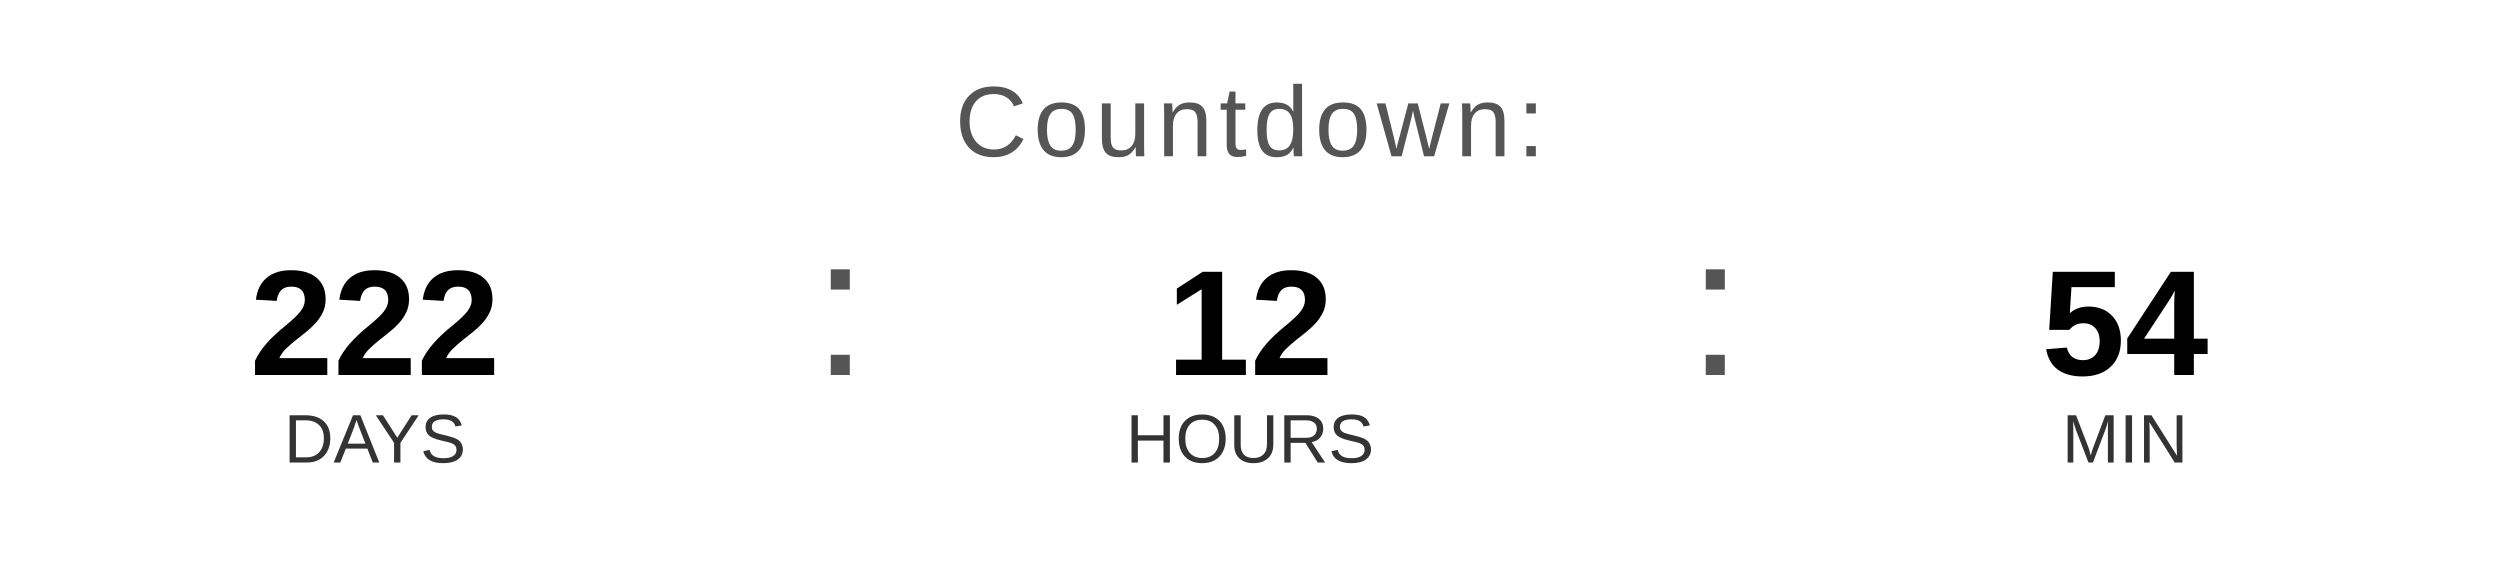
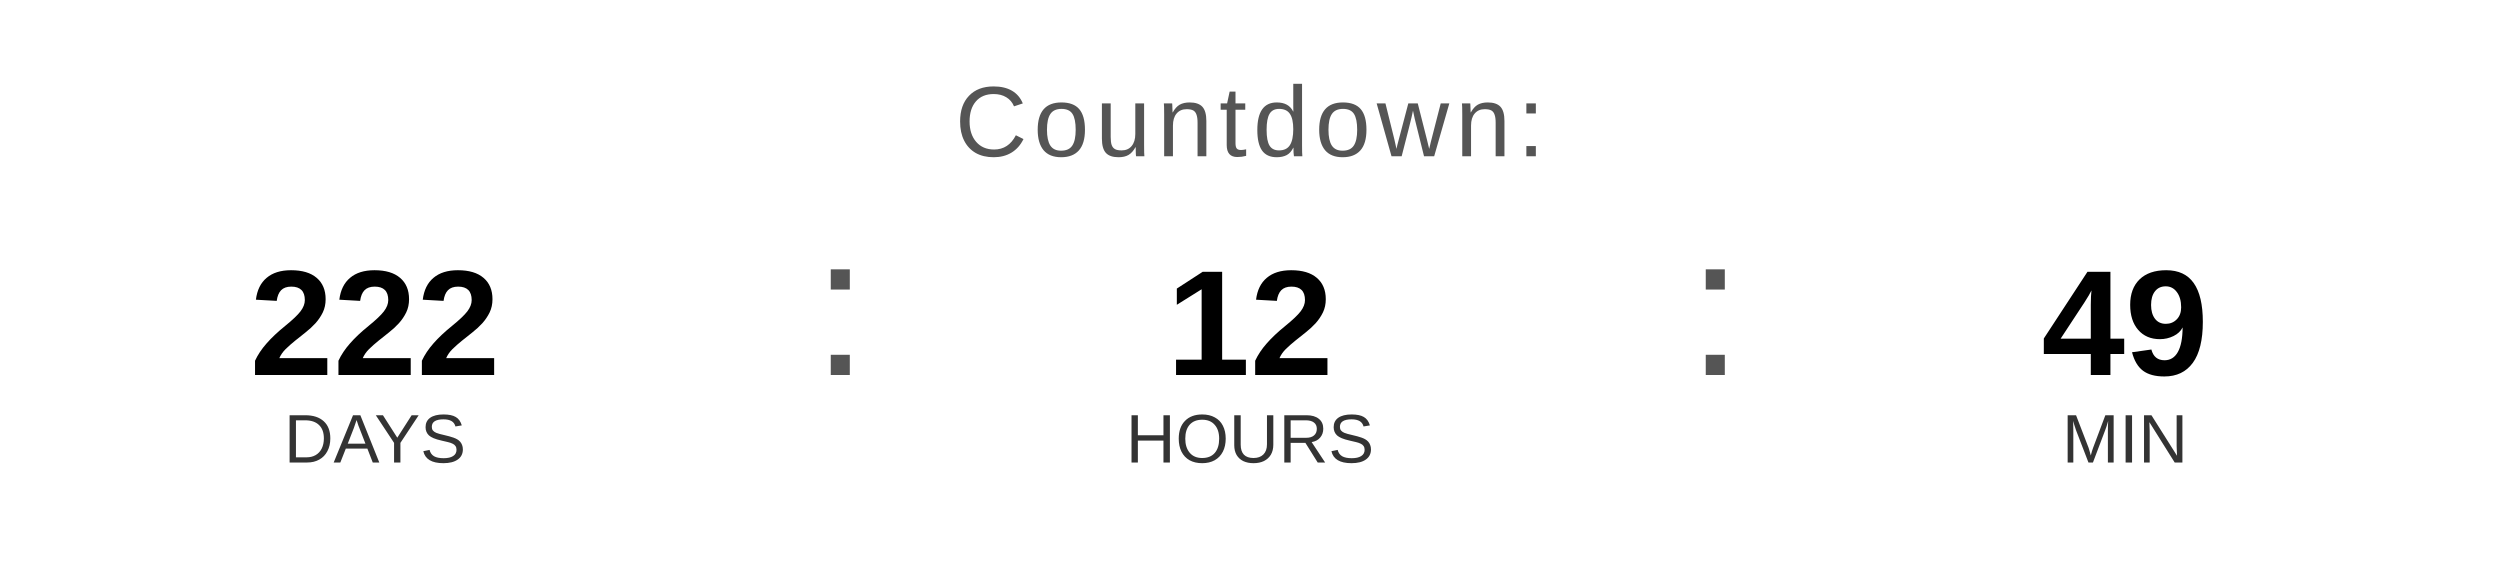
<svg xmlns="http://www.w3.org/2000/svg" width="400" height="90" viewBox="0 0 400 90">
  <text x="200" y="25" font-family="Arial, Helvetica, sans-serif" font-size="16" fill="#555555" text-anchor="middle" letter-spacing="1">
    Countdown:
  </text>
  <text x="60" y="60" font-family="Arial, Helvetica, sans-serif" font-size="24" font-weight="bold" fill="#000000" text-anchor="middle">222</text>
  <text x="60" y="74" font-family="Arial, Helvetica, sans-serif" font-size="11" fill="#333333" text-anchor="middle">DAYS</text>
  <text x="130" y="60" font-family="Arial, sans-serif" font-size="32" fill="#555555">:</text>
  <text x="200" y="60" font-family="Arial, Helvetica, sans-serif" font-size="24" font-weight="bold" fill="#000000" text-anchor="middle">12</text>
  <text x="200" y="74" font-family="Arial, Helvetica, sans-serif" font-size="11" fill="#333333" text-anchor="middle">HOURS</text>
  <text x="270" y="60" font-family="Arial, sans-serif" font-size="32" fill="#555555">:</text>
-   <text x="340" y="60" font-family="Arial, Helvetica, sans-serif" font-size="24" font-weight="bold" fill="#000000" text-anchor="middle">54</text>
+   <text x="340" y="60" font-family="Arial, Helvetica, sans-serif" font-size="24" font-weight="bold" fill="#000000" text-anchor="middle">49</text>
  <text x="340" y="74" font-family="Arial, Helvetica, sans-serif" font-size="11" fill="#333333" text-anchor="middle">MIN</text>
</svg>
